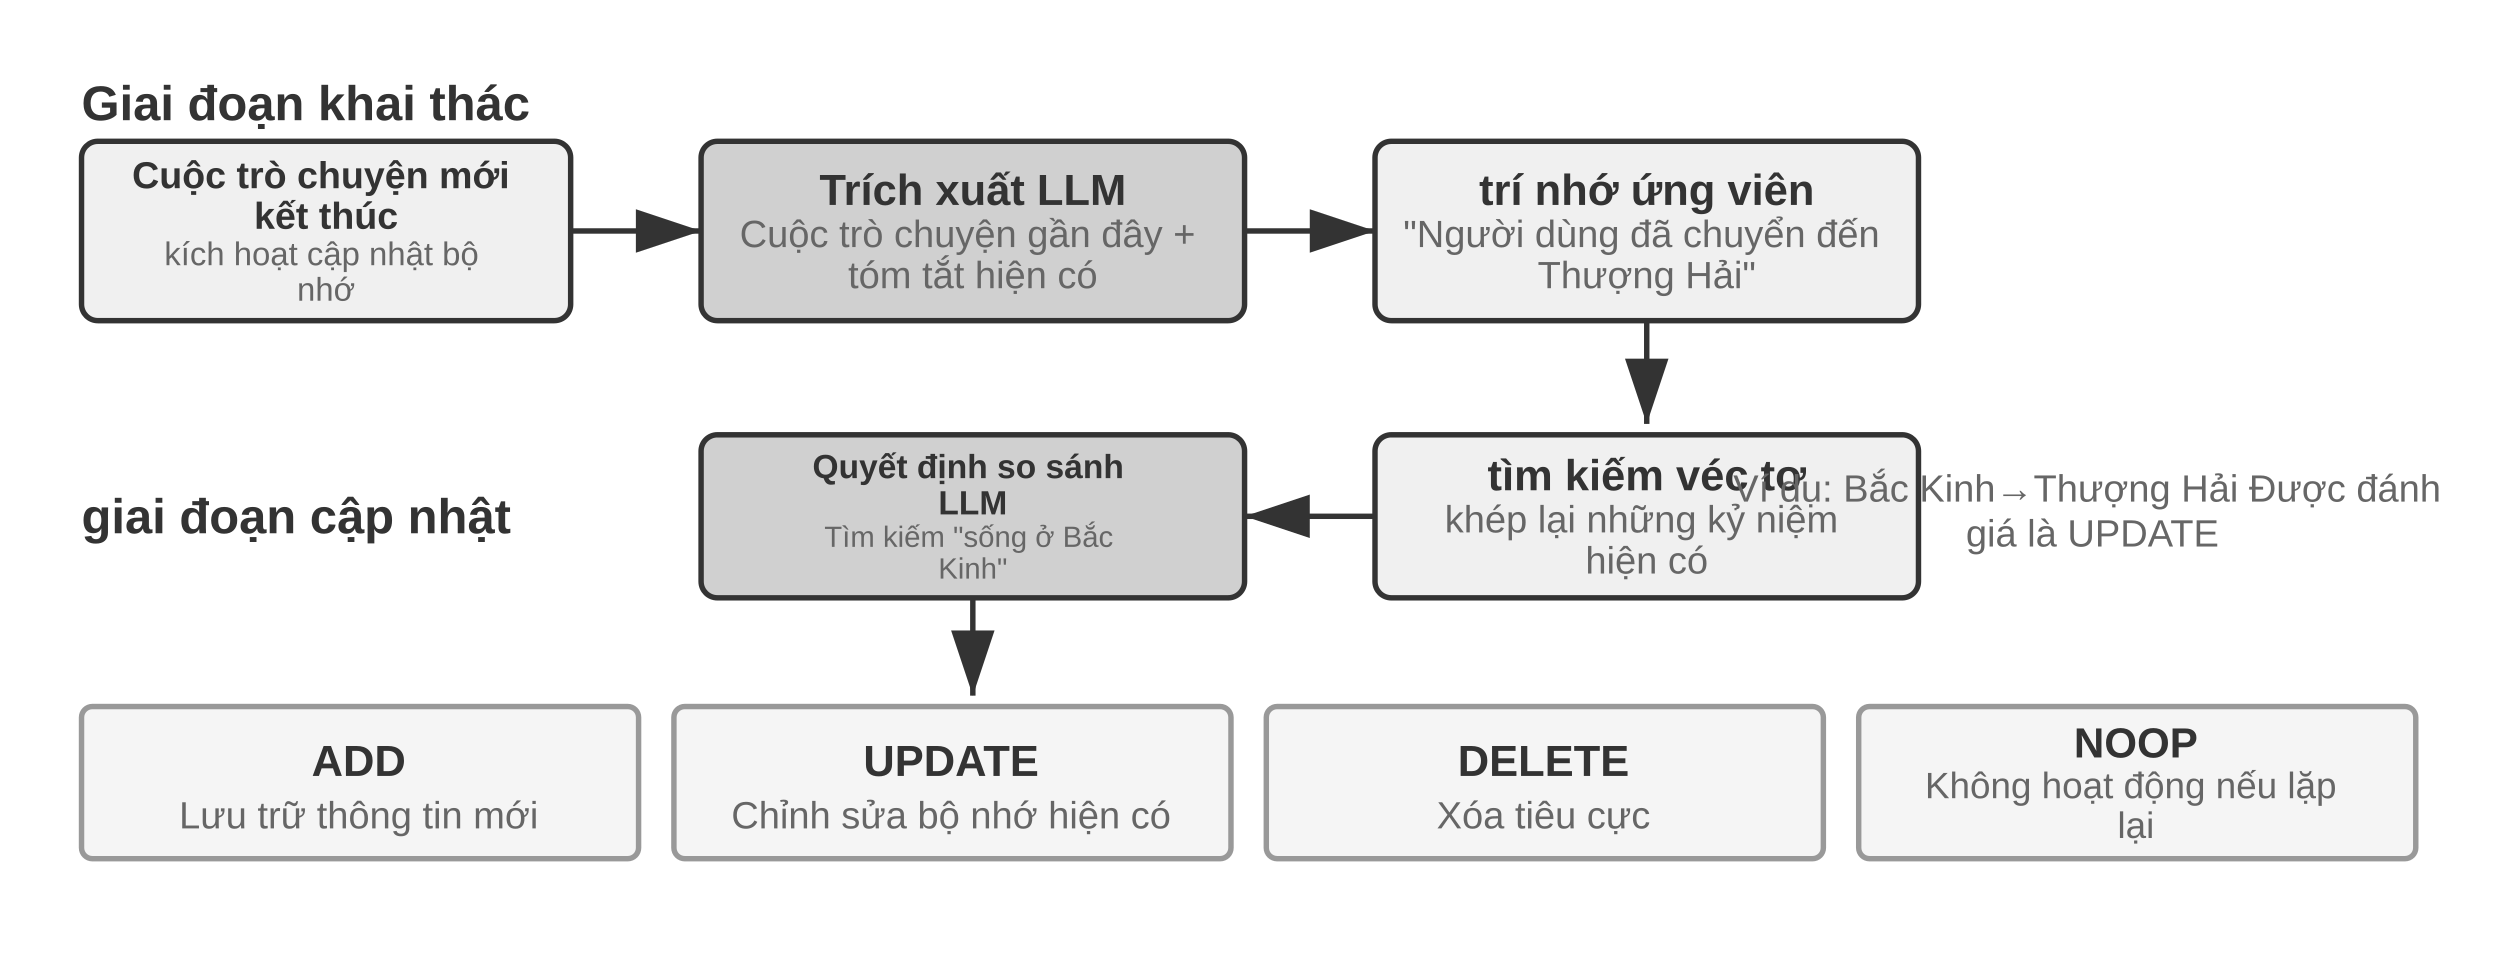
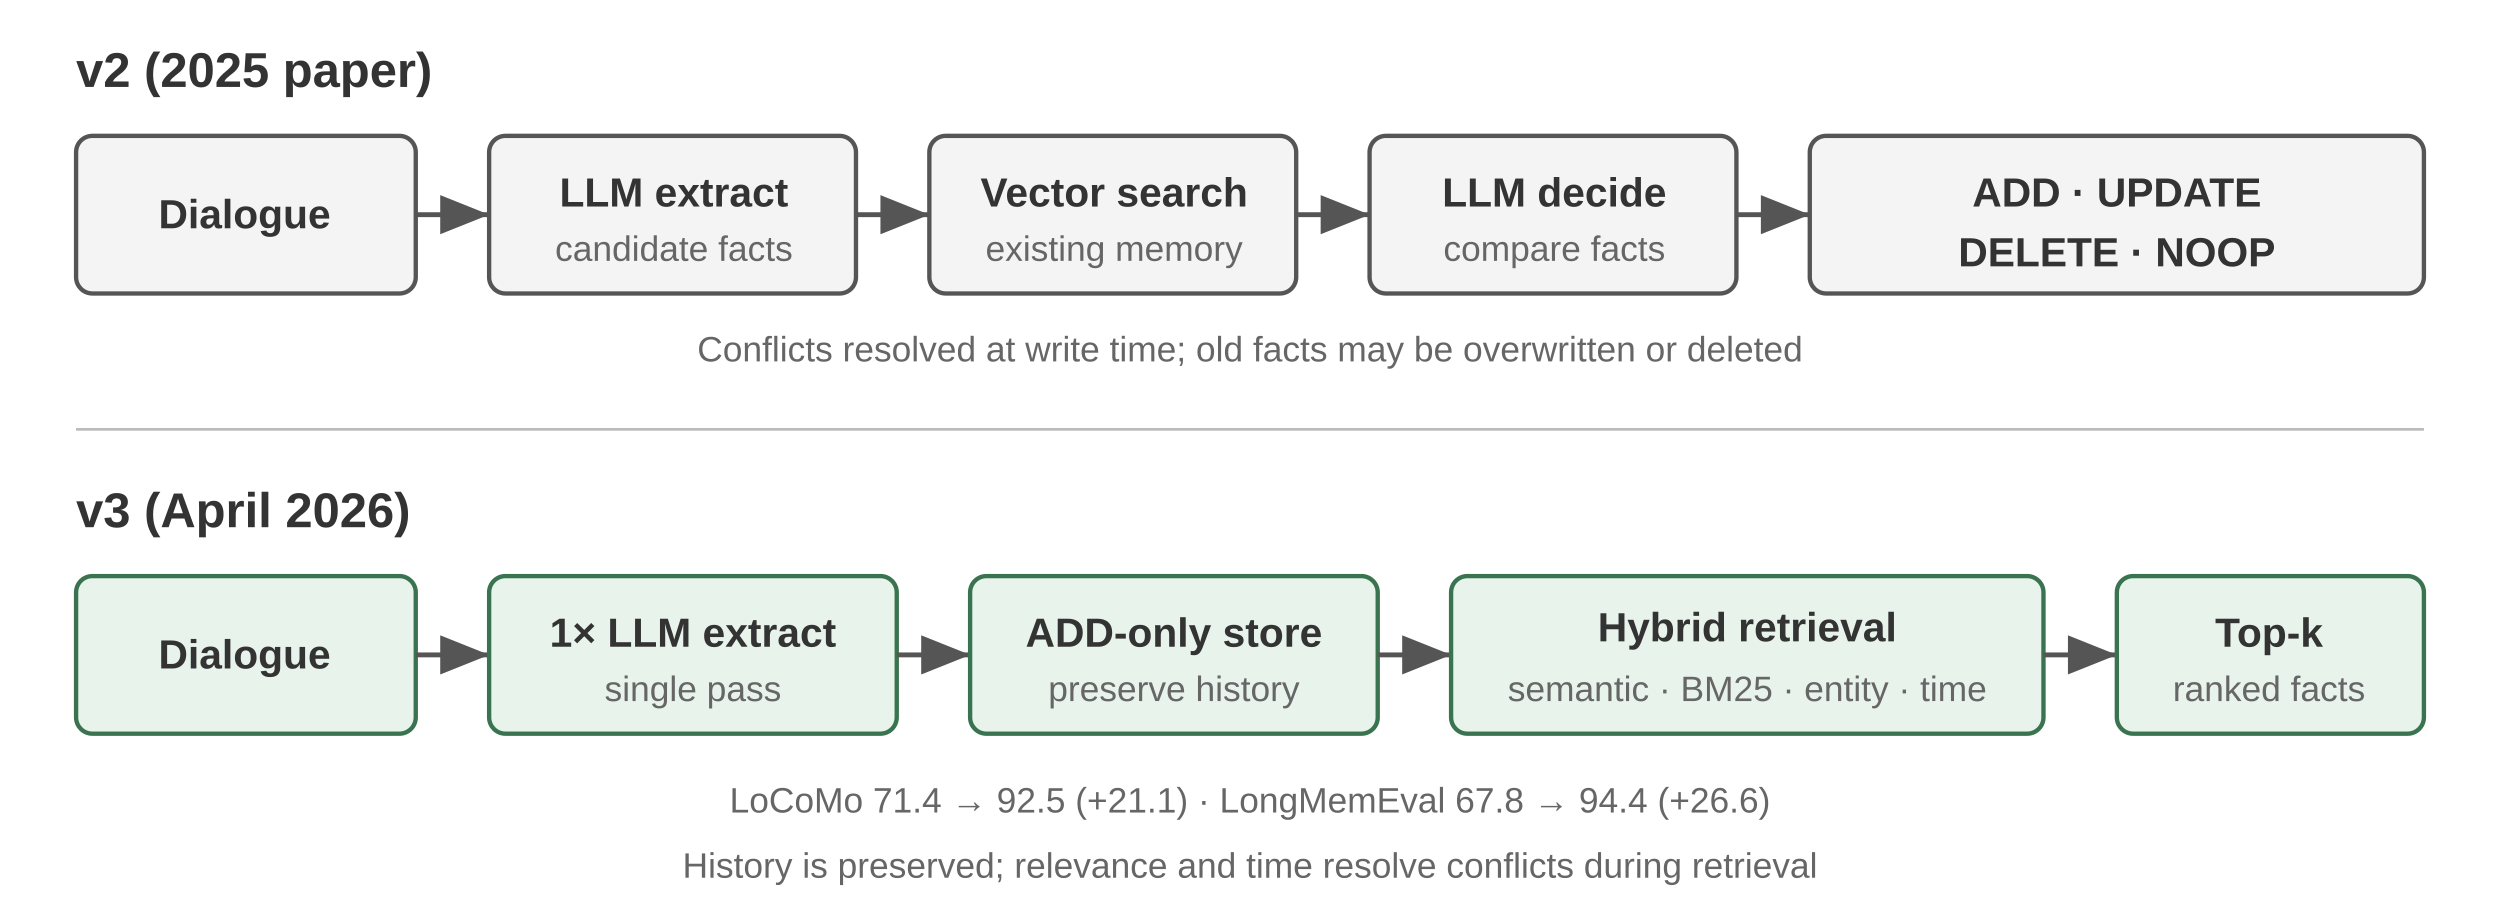
- <svg xmlns="http://www.w3.org/2000/svg" viewBox="0 40 920 360" width="920" height="360" style="background:#ffffff">
+ <svg xmlns="http://www.w3.org/2000/svg" viewBox="0 0 920 340" width="920" height="340" style="background:#ffffff">
  <defs>
-     <marker id="ah" markerWidth="12" markerHeight="8" refX="12" refY="4" orient="auto">
-       <polygon points="0 0, 12 4, 0 8" fill="#333333" />
+     <marker id="arrow" markerWidth="10" markerHeight="8" refX="10" refY="4" orient="auto">
+       <polygon points="0 0, 10 4, 0 8" fill="#555" />
    </marker>
-     <marker id="ah-light" markerWidth="12" markerHeight="8" refX="12" refY="4" orient="auto">
-       <polygon points="0 0, 12 4, 0 8" fill="#999999" />
-     </marker>
+     <style>
+       text { font-family: Arial, 'Helvetica Neue', Helvetica, sans-serif; fill: #333; }
+       .title { font-size: 18px; font-weight: 700; }
+       .label { font-size: 15px; font-weight: 700; }
+       .detail { font-size: 13px; fill: #666; }
+       .box { fill: #f4f4f4; stroke: #555; stroke-width: 1.6; }
+       .new { fill: #e8f3ec; stroke: #39734f; }
+       .flow { stroke: #555; stroke-width: 1.8; marker-end: url(#arrow); }
+     </style>
  </defs>
-   <text x="30" y="78" font-family="Arial, 'Helvetica Neue', Helvetica, 'PingFang SC', 'Microsoft YaHei', sans-serif" font-size="18" fill="#333333" text-anchor="start" dominant-baseline="central" font-weight="bold">Giai đoạn khai thác</text>
-   <rect x="30" y="92" width="180" height="66" rx="6" fill="#f0f0f0" stroke="#333333" stroke-width="2" />
-   <text x="120" y="0" font-family="Arial, 'Helvetica Neue', Helvetica, 'PingFang SC', 'Microsoft YaHei', sans-serif" font-size="13.83" fill="#333333" text-anchor="middle" dominant-baseline="central" font-weight="bold">
-     <tspan x="120" dy="104.46">Cuộc trò chuyện mới</tspan>
-     <tspan x="120" dy="14.94">kết thúc</tspan>
-   </text>
-   <text x="120" y="0" font-family="Arial, 'Helvetica Neue', Helvetica, 'PingFang SC', 'Microsoft YaHei', sans-serif" font-size="12.1" fill="#666666" text-anchor="middle" dominant-baseline="central" font-weight="normal">
-     <tspan x="120" dy="133.4">kích hoạt cập nhật bộ</tspan>
-     <tspan x="120" dy="13.07">nhớ</tspan>
-   </text>
-   <line x1="210" y1="125" x2="258" y2="125" stroke="#333333" stroke-width="2" marker-end="url(#ah)" />
-   <rect x="258" y="92" width="200" height="66" rx="6" fill="#d0d0d0" stroke="#333333" stroke-width="2" />
-   <text x="358" y="109.88" font-family="Arial, 'Helvetica Neue', Helvetica, 'PingFang SC', 'Microsoft YaHei', sans-serif" font-size="16" fill="#333333" text-anchor="middle" dominant-baseline="central" font-weight="bold">Trích xuất LLM</text>
-   <text x="358" y="0" font-family="Arial, 'Helvetica Neue', Helvetica, 'PingFang SC', 'Microsoft YaHei', sans-serif" font-size="14" fill="#666666" text-anchor="middle" dominant-baseline="central" font-weight="normal">
-     <tspan x="358" dy="126.08">Cuộc trò chuyện gần đây +</tspan>
-     <tspan x="358" dy="15.12">tóm tắt hiện có</tspan>
-   </text>
-   <line x1="458" y1="125" x2="506" y2="125" stroke="#333333" stroke-width="2" marker-end="url(#ah)" />
-   <rect x="506" y="92" width="200" height="66" rx="6" fill="#f0f0f0" stroke="#333333" stroke-width="2" />
-   <text x="606" y="109.88" font-family="Arial, 'Helvetica Neue', Helvetica, 'PingFang SC', 'Microsoft YaHei', sans-serif" font-size="16" fill="#333333" text-anchor="middle" dominant-baseline="central" font-weight="bold">trí nhớ ứng viên</text>
-   <text x="606" y="0" font-family="Arial, 'Helvetica Neue', Helvetica, 'PingFang SC', 'Microsoft YaHei', sans-serif" font-size="14" fill="#666666" text-anchor="middle" dominant-baseline="central" font-weight="normal">
-     <tspan x="606" dy="126.08">"Người dùng đã chuyển đến</tspan>
-     <tspan x="606" dy="15.12">Thượng Hải"</tspan>
-   </text>
-   <line x1="606" y1="158" x2="606" y2="196" stroke="#333333" stroke-width="2" marker-end="url(#ah)" />
-   <text x="30" y="230" font-family="Arial, 'Helvetica Neue', Helvetica, 'PingFang SC', 'Microsoft YaHei', sans-serif" font-size="18" fill="#333333" text-anchor="start" dominant-baseline="central" font-weight="bold">giai đoạn cập nhật</text>
-   <rect x="506" y="200" width="200" height="60" rx="6" fill="#f0f0f0" stroke="#333333" stroke-width="2" />
-   <text x="606" y="214.88" font-family="Arial, 'Helvetica Neue', Helvetica, 'PingFang SC', 'Microsoft YaHei', sans-serif" font-size="16" fill="#333333" text-anchor="middle" dominant-baseline="central" font-weight="bold">tìm kiếm véc tơ</text>
-   <text x="606" y="0" font-family="Arial, 'Helvetica Neue', Helvetica, 'PingFang SC', 'Microsoft YaHei', sans-serif" font-size="14" fill="#666666" text-anchor="middle" dominant-baseline="central" font-weight="normal">
-     <tspan x="606" dy="231.08">khép lại những kỷ niệm</tspan>
-     <tspan x="606" dy="15.12">hiện có</tspan>
-   </text>
-   <line x1="506" y1="230" x2="458" y2="230" stroke="#333333" stroke-width="2" marker-end="url(#ah)" />
-   <rect x="258" y="200" width="200" height="60" rx="6" fill="#d0d0d0" stroke="#333333" stroke-width="2" />
-   <text x="358" y="0" font-family="Arial, 'Helvetica Neue', Helvetica, 'PingFang SC', 'Microsoft YaHei', sans-serif" font-size="12.35" fill="#333333" text-anchor="middle" dominant-baseline="central" font-weight="bold">
-     <tspan x="358" dy="211.67">Quyết định so sánh</tspan>
-     <tspan x="358" dy="13.34">LLM</tspan>
-   </text>
-   <text x="358" y="0" font-family="Arial, 'Helvetica Neue', Helvetica, 'PingFang SC', 'Microsoft YaHei', sans-serif" font-size="10.8" fill="#666666" text-anchor="middle" dominant-baseline="central" font-weight="normal">
-     <tspan x="358" dy="237.51">Tìm kiếm "sống ở Bắc</tspan>
-     <tspan x="358" dy="11.66">Kinh"</tspan>
-   </text>
-   <line x1="358" y1="260" x2="358" y2="296" stroke="#333333" stroke-width="2" marker-end="url(#ah)" />
-   <rect x="30" y="300" width="205" height="56" rx="4" fill="#f5f5f5" stroke="#999999" stroke-width="2" />
-   <text x="132" y="320" font-family="Arial, 'Helvetica Neue', Helvetica, 'PingFang SC', 'Microsoft YaHei', sans-serif" font-size="16" fill="#333333" text-anchor="middle" dominant-baseline="central" font-weight="bold">ADD</text>
-   <text x="132" y="340" font-family="Arial, 'Helvetica Neue', Helvetica, 'PingFang SC', 'Microsoft YaHei', sans-serif" font-size="14" fill="#666666" text-anchor="middle" dominant-baseline="central" font-weight="normal">Lưu trữ thông tin mới</text>
-   <rect x="248" y="300" width="205" height="56" rx="4" fill="#f5f5f5" stroke="#999999" stroke-width="2" />
-   <text x="350" y="320" font-family="Arial, 'Helvetica Neue', Helvetica, 'PingFang SC', 'Microsoft YaHei', sans-serif" font-size="16" fill="#333333" text-anchor="middle" dominant-baseline="central" font-weight="bold">UPDATE</text>
-   <text x="350" y="340" font-family="Arial, 'Helvetica Neue', Helvetica, 'PingFang SC', 'Microsoft YaHei', sans-serif" font-size="14" fill="#666666" text-anchor="middle" dominant-baseline="central" font-weight="normal">Chỉnh sửa bộ nhớ hiện có</text>
-   <rect x="466" y="300" width="205" height="56" rx="4" fill="#f5f5f5" stroke="#999999" stroke-width="2" />
-   <text x="568" y="320" font-family="Arial, 'Helvetica Neue', Helvetica, 'PingFang SC', 'Microsoft YaHei', sans-serif" font-size="16" fill="#333333" text-anchor="middle" dominant-baseline="central" font-weight="bold">DELETE</text>
-   <text x="568" y="340" font-family="Arial, 'Helvetica Neue', Helvetica, 'PingFang SC', 'Microsoft YaHei', sans-serif" font-size="14" fill="#666666" text-anchor="middle" dominant-baseline="central" font-weight="normal">Xóa tiêu cực</text>
-   <rect x="684" y="300" width="205" height="56" rx="4" fill="#f5f5f5" stroke="#999999" stroke-width="2" />
-   <text x="786" y="313.37" font-family="Arial, 'Helvetica Neue', Helvetica, 'PingFang SC', 'Microsoft YaHei', sans-serif" font-size="15.49" fill="#333333" text-anchor="middle" dominant-baseline="central" font-weight="bold">NOOP</text>
-   <text x="786" y="0" font-family="Arial, 'Helvetica Neue', Helvetica, 'PingFang SC', 'Microsoft YaHei', sans-serif" font-size="13.55" fill="#666666" text-anchor="middle" dominant-baseline="central" font-weight="normal">
-     <tspan x="786" dy="329.05">Không hoạt động nếu lặp</tspan>
-     <tspan x="786" dy="14.63">lại</tspan>
-   </text>
-   <text x="770" y="228" font-family="Arial, 'Helvetica Neue', Helvetica, 'PingFang SC', 'Microsoft YaHei', sans-serif" font-size="14" fill="#666666" text-anchor="middle" dominant-baseline="central" font-weight="normal">
-     <tspan x="770" dy="-8.26">Ví dụ: Bắc Kinh→Thượng Hải Được đánh</tspan>
-     <tspan x="770" dy="16.52">giá là UPDATE</tspan>
-   </text>
+   <text x="28" y="32" class="title">v2 (2025 paper)</text>
+   <rect x="28" y="50" width="125" height="58" rx="6" class="box" />
+   <text x="90" y="84" text-anchor="middle" class="label">Dialogue</text>
+   <line x1="153" y1="79" x2="180" y2="79" class="flow" />
+   <rect x="180" y="50" width="135" height="58" rx="6" class="box" />
+   <text x="248" y="76" text-anchor="middle" class="label">LLM extract</text>
+   <text x="248" y="96" text-anchor="middle" class="detail">candidate facts</text>
+   <line x1="315" y1="79" x2="342" y2="79" class="flow" />
+   <rect x="342" y="50" width="135" height="58" rx="6" class="box" />
+   <text x="410" y="76" text-anchor="middle" class="label">Vector search</text>
+   <text x="410" y="96" text-anchor="middle" class="detail">existing memory</text>
+   <line x1="477" y1="79" x2="504" y2="79" class="flow" />
+   <rect x="504" y="50" width="135" height="58" rx="6" class="box" />
+   <text x="572" y="76" text-anchor="middle" class="label">LLM decide</text>
+   <text x="572" y="96" text-anchor="middle" class="detail">compare facts</text>
+   <line x1="639" y1="79" x2="666" y2="79" class="flow" />
+   <rect x="666" y="50" width="226" height="58" rx="6" class="box" />
+   <text x="779" y="76" text-anchor="middle" class="label">ADD · UPDATE</text>
+   <text x="779" y="98" text-anchor="middle" class="label">DELETE · NOOP</text>
+   <text x="460" y="133" text-anchor="middle" class="detail">Conflicts resolved at write time; old facts may be overwritten or deleted</text>
+   <line x1="28" y1="158" x2="892" y2="158" stroke="#bbb" stroke-width="1" />
+   <text x="28" y="194" class="title">v3 (April 2026)</text>
+   <rect x="28" y="212" width="125" height="58" rx="6" class="box new" />
+   <text x="90" y="246" text-anchor="middle" class="label">Dialogue</text>
+   <line x1="153" y1="241" x2="180" y2="241" class="flow" />
+   <rect x="180" y="212" width="150" height="58" rx="6" class="box new" />
+   <text x="255" y="238" text-anchor="middle" class="label">1× LLM extract</text>
+   <text x="255" y="258" text-anchor="middle" class="detail">single pass</text>
+   <line x1="330" y1="241" x2="357" y2="241" class="flow" />
+   <rect x="357" y="212" width="150" height="58" rx="6" class="box new" />
+   <text x="432" y="238" text-anchor="middle" class="label">ADD-only store</text>
+   <text x="432" y="258" text-anchor="middle" class="detail">preserve history</text>
+   <line x1="507" y1="241" x2="534" y2="241" class="flow" />
+   <rect x="534" y="212" width="218" height="58" rx="6" class="box new" />
+   <text x="643" y="236" text-anchor="middle" class="label">Hybrid retrieval</text>
+   <text x="643" y="258" text-anchor="middle" class="detail">semantic · BM25 · entity · time</text>
+   <line x1="752" y1="241" x2="779" y2="241" class="flow" />
+   <rect x="779" y="212" width="113" height="58" rx="6" class="box new" />
+   <text x="835" y="238" text-anchor="middle" class="label">Top-k</text>
+   <text x="835" y="258" text-anchor="middle" class="detail">ranked facts</text>
+   <text x="460" y="299" text-anchor="middle" class="detail">LoCoMo 71.4 → 92.5 (+21.1) · LongMemEval 67.8 → 94.4 (+26.6)</text>
+   <text x="460" y="323" text-anchor="middle" class="detail">History is preserved; relevance and time resolve conflicts during retrieval</text>
</svg>
